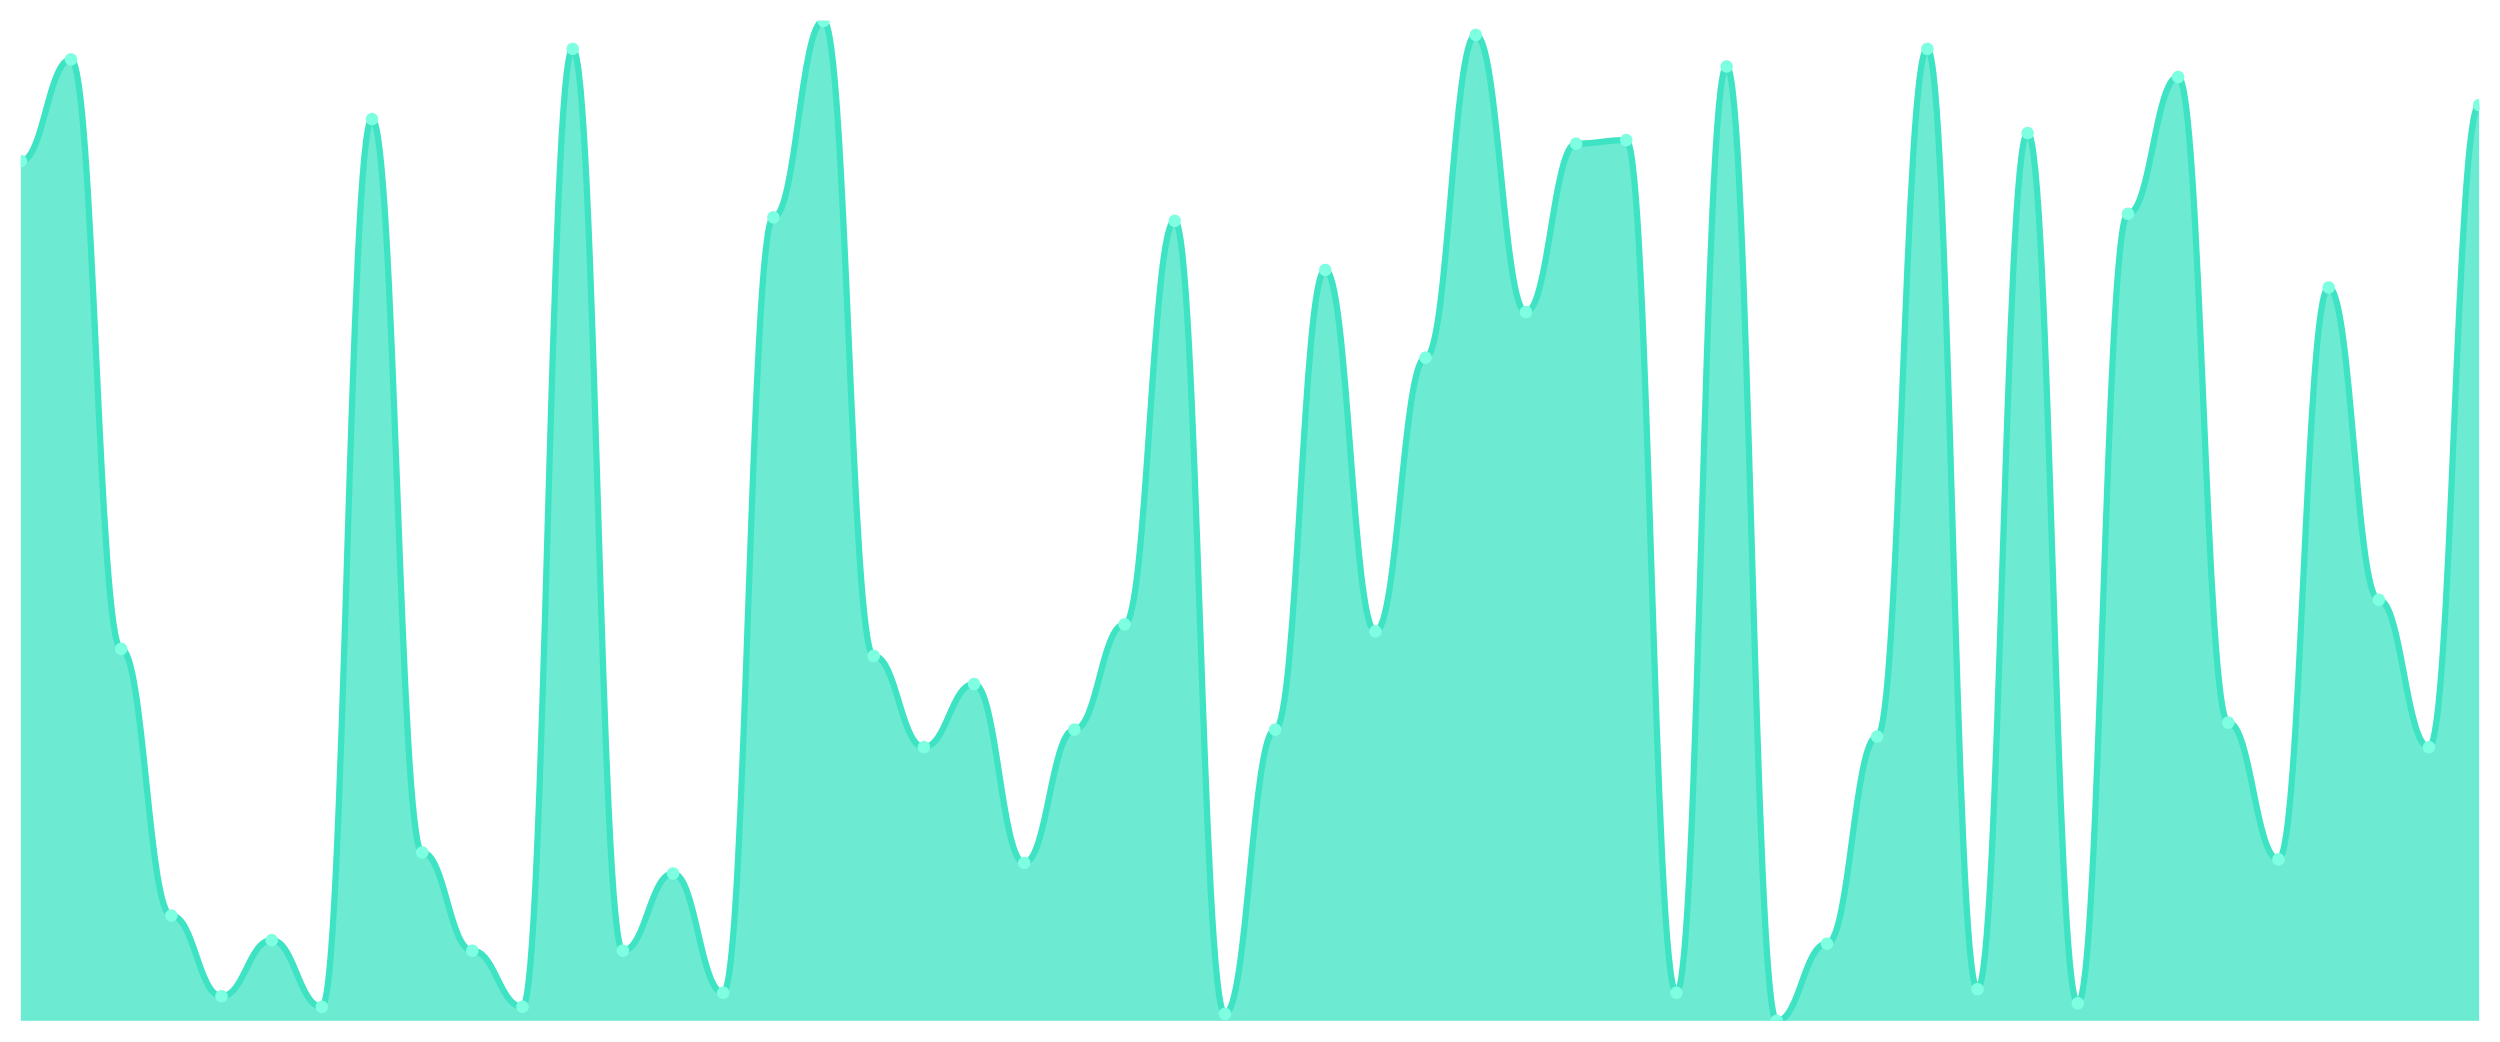
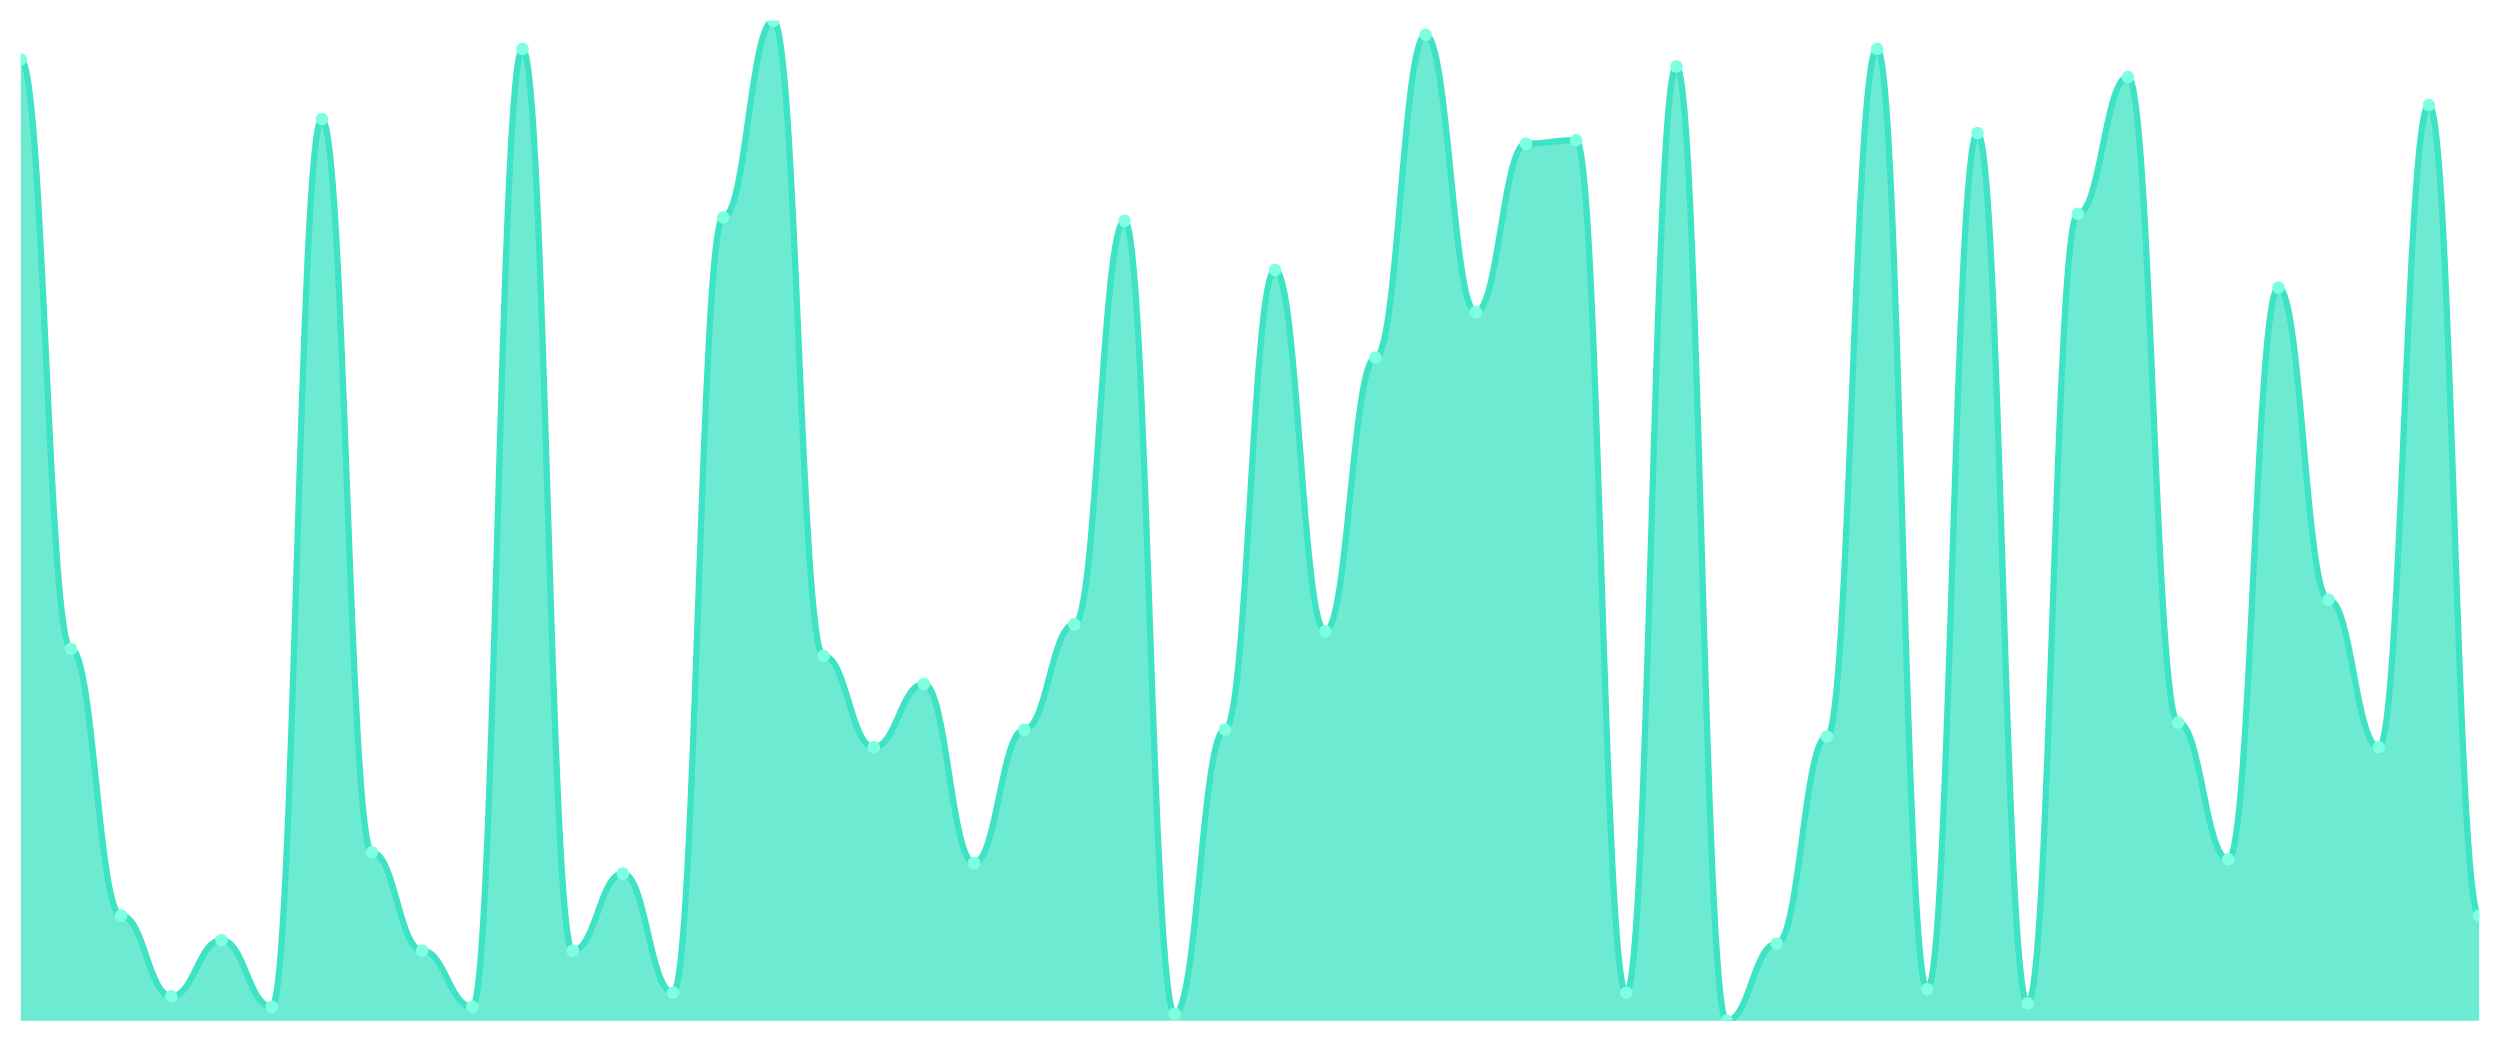
<svg xmlns="http://www.w3.org/2000/svg" viewBox="0 0 1200 500" width="1200" height="500">
  <defs>
    <clipPath id="c">
      <rect x="10" y="10" width="1180" height="480" />
    </clipPath>
  </defs>
  <rect width="1200" height="500" fill="none" />
  <g clip-path="url(#c)">
-     <path d="M 10,490 L 10,77.368 C 20.837,77.368 23.245,28.526 34.082,28.526 C 44.918,28.526 47.327,311.474 58.163,311.474 C 69,311.474 71.408,439.474 82.245,439.474 C 93.082,439.474 95.49,478.211 106.327,478.211 C 117.163,478.211 119.571,451.263 130.408,451.263 C 141.245,451.263 143.653,483.263 154.49,483.263 C 165.327,483.263 167.735,57.158 178.571,57.158 C 189.408,57.158 191.816,409.158 202.653,409.158 C 213.49,409.158 215.898,456.316 226.735,456.316 C 237.571,456.316 239.98,483.263 250.816,483.263 C 261.653,483.263 264.061,23.474 274.898,23.474 C 285.735,23.474 288.143,456.316 298.98,456.316 C 309.816,456.316 312.224,419.263 323.061,419.263 C 333.898,419.263 336.306,476.526 347.143,476.526 C 357.98,476.526 360.388,104.316 371.224,104.316 C 382.061,104.316 384.469,10 395.306,10 C 406.143,10 408.551,314.842 419.388,314.842 C 430.224,314.842 432.633,358.632 443.469,358.632 C 454.306,358.632 456.714,328.316 467.551,328.316 C 478.388,328.316 480.796,414.211 491.633,414.211 C 502.469,414.211 504.878,350.211 515.714,350.211 C 526.551,350.211 528.959,299.684 539.796,299.684 C 550.633,299.684 553.041,106 563.878,106 C 574.714,106 577.122,486.632 587.959,486.632 C 598.796,486.632 601.204,350.211 612.041,350.211 C 622.878,350.211 625.286,129.579 636.122,129.579 C 646.959,129.579 649.367,303.053 660.204,303.053 C 671.041,303.053 673.449,171.684 684.286,171.684 C 695.122,171.684 697.531,16.737 708.367,16.737 C 719.204,16.737 721.612,149.789 732.449,149.789 C 743.286,149.789 745.694,68.947 756.531,68.947 C 767.367,68.947 769.776,67.263 780.612,67.263 C 791.449,67.263 793.857,476.526 804.694,476.526 C 815.531,476.526 817.939,31.895 828.776,31.895 C 839.612,31.895 842.02,490 852.857,490 C 863.694,490 866.102,452.947 876.939,452.947 C 887.776,452.947 890.184,353.579 901.02,353.579 C 911.857,353.579 914.265,23.474 925.102,23.474 C 935.939,23.474 938.347,474.842 949.184,474.842 C 960.02,474.842 962.429,63.895 973.265,63.895 C 984.102,63.895 986.51,481.579 997.347,481.579 C 1008.184,481.579 1010.592,102.632 1021.429,102.632 C 1032.265,102.632 1034.673,36.947 1045.51,36.947 C 1056.347,36.947 1058.755,346.842 1069.592,346.842 C 1080.429,346.842 1082.837,412.526 1093.673,412.526 C 1104.51,412.526 1106.918,138 1117.755,138 C 1128.592,138 1131,287.895 1141.837,287.895 C 1152.673,287.895 1155.082,358.632 1165.918,358.632 C 1176.755,358.632 1179.163,50.421 1190,50.421 L 1190,490 Z" fill="rgba(61,227,195,0.75)" />
-     <path d="M 10,77.368 C 20.837,77.368 23.245,28.526 34.082,28.526 C 44.918,28.526 47.327,311.474 58.163,311.474 C 69,311.474 71.408,439.474 82.245,439.474 C 93.082,439.474 95.49,478.211 106.327,478.211 C 117.163,478.211 119.571,451.263 130.408,451.263 C 141.245,451.263 143.653,483.263 154.49,483.263 C 165.327,483.263 167.735,57.158 178.571,57.158 C 189.408,57.158 191.816,409.158 202.653,409.158 C 213.49,409.158 215.898,456.316 226.735,456.316 C 237.571,456.316 239.98,483.263 250.816,483.263 C 261.653,483.263 264.061,23.474 274.898,23.474 C 285.735,23.474 288.143,456.316 298.98,456.316 C 309.816,456.316 312.224,419.263 323.061,419.263 C 333.898,419.263 336.306,476.526 347.143,476.526 C 357.98,476.526 360.388,104.316 371.224,104.316 C 382.061,104.316 384.469,10 395.306,10 C 406.143,10 408.551,314.842 419.388,314.842 C 430.224,314.842 432.633,358.632 443.469,358.632 C 454.306,358.632 456.714,328.316 467.551,328.316 C 478.388,328.316 480.796,414.211 491.633,414.211 C 502.469,414.211 504.878,350.211 515.714,350.211 C 526.551,350.211 528.959,299.684 539.796,299.684 C 550.633,299.684 553.041,106 563.878,106 C 574.714,106 577.122,486.632 587.959,486.632 C 598.796,486.632 601.204,350.211 612.041,350.211 C 622.878,350.211 625.286,129.579 636.122,129.579 C 646.959,129.579 649.367,303.053 660.204,303.053 C 671.041,303.053 673.449,171.684 684.286,171.684 C 695.122,171.684 697.531,16.737 708.367,16.737 C 719.204,16.737 721.612,149.789 732.449,149.789 C 743.286,149.789 745.694,68.947 756.531,68.947 C 767.367,68.947 769.776,67.263 780.612,67.263 C 791.449,67.263 793.857,476.526 804.694,476.526 C 815.531,476.526 817.939,31.895 828.776,31.895 C 839.612,31.895 842.02,490 852.857,490 C 863.694,490 866.102,452.947 876.939,452.947 C 887.776,452.947 890.184,353.579 901.02,353.579 C 911.857,353.579 914.265,23.474 925.102,23.474 C 935.939,23.474 938.347,474.842 949.184,474.842 C 960.02,474.842 962.429,63.895 973.265,63.895 C 984.102,63.895 986.51,481.579 997.347,481.579 C 1008.184,481.579 1010.592,102.632 1021.429,102.632 C 1032.265,102.632 1034.673,36.947 1045.51,36.947 C 1056.347,36.947 1058.755,346.842 1069.592,346.842 C 1080.429,346.842 1082.837,412.526 1093.673,412.526 C 1104.51,412.526 1106.918,138 1117.755,138 C 1128.592,138 1131,287.895 1141.837,287.895 C 1152.673,287.895 1155.082,358.632 1165.918,358.632 C 1176.755,358.632 1179.163,50.421 1190,50.421" fill="none" stroke="#3de3c3" stroke-width="3" stroke-linecap="round" stroke-linejoin="round" />
-     <circle cx="10" cy="77.368" r="3" fill="#7fffe1" />
-     <circle cx="34.082" cy="28.526" r="3" fill="#7fffe1" />
-     <circle cx="58.163" cy="311.474" r="3" fill="#7fffe1" />
-     <circle cx="82.245" cy="439.474" r="3" fill="#7fffe1" />
-     <circle cx="106.327" cy="478.211" r="3" fill="#7fffe1" />
-     <circle cx="130.408" cy="451.263" r="3" fill="#7fffe1" />
-     <circle cx="154.49" cy="483.263" r="3" fill="#7fffe1" />
-     <circle cx="178.571" cy="57.158" r="3" fill="#7fffe1" />
-     <circle cx="202.653" cy="409.158" r="3" fill="#7fffe1" />
-     <circle cx="226.735" cy="456.316" r="3" fill="#7fffe1" />
-     <circle cx="250.816" cy="483.263" r="3" fill="#7fffe1" />
-     <circle cx="274.898" cy="23.474" r="3" fill="#7fffe1" />
-     <circle cx="298.98" cy="456.316" r="3" fill="#7fffe1" />
-     <circle cx="323.061" cy="419.263" r="3" fill="#7fffe1" />
-     <circle cx="347.143" cy="476.526" r="3" fill="#7fffe1" />
-     <circle cx="371.224" cy="104.316" r="3" fill="#7fffe1" />
-     <circle cx="395.306" cy="10" r="3" fill="#7fffe1" />
-     <circle cx="419.388" cy="314.842" r="3" fill="#7fffe1" />
-     <circle cx="443.469" cy="358.632" r="3" fill="#7fffe1" />
-     <circle cx="467.551" cy="328.316" r="3" fill="#7fffe1" />
-     <circle cx="491.633" cy="414.211" r="3" fill="#7fffe1" />
-     <circle cx="515.714" cy="350.211" r="3" fill="#7fffe1" />
-     <circle cx="539.796" cy="299.684" r="3" fill="#7fffe1" />
-     <circle cx="563.878" cy="106" r="3" fill="#7fffe1" />
-     <circle cx="587.959" cy="486.632" r="3" fill="#7fffe1" />
-     <circle cx="612.041" cy="350.211" r="3" fill="#7fffe1" />
-     <circle cx="636.122" cy="129.579" r="3" fill="#7fffe1" />
-     <circle cx="660.204" cy="303.053" r="3" fill="#7fffe1" />
-     <circle cx="684.286" cy="171.684" r="3" fill="#7fffe1" />
-     <circle cx="708.367" cy="16.737" r="3" fill="#7fffe1" />
-     <circle cx="732.449" cy="149.789" r="3" fill="#7fffe1" />
-     <circle cx="756.531" cy="68.947" r="3" fill="#7fffe1" />
-     <circle cx="780.612" cy="67.263" r="3" fill="#7fffe1" />
-     <circle cx="804.694" cy="476.526" r="3" fill="#7fffe1" />
-     <circle cx="828.776" cy="31.895" r="3" fill="#7fffe1" />
-     <circle cx="852.857" cy="490" r="3" fill="#7fffe1" />
-     <circle cx="876.939" cy="452.947" r="3" fill="#7fffe1" />
-     <circle cx="901.02" cy="353.579" r="3" fill="#7fffe1" />
-     <circle cx="925.102" cy="23.474" r="3" fill="#7fffe1" />
-     <circle cx="949.184" cy="474.842" r="3" fill="#7fffe1" />
-     <circle cx="973.265" cy="63.895" r="3" fill="#7fffe1" />
-     <circle cx="997.347" cy="481.579" r="3" fill="#7fffe1" />
-     <circle cx="1021.429" cy="102.632" r="3" fill="#7fffe1" />
-     <circle cx="1045.51" cy="36.947" r="3" fill="#7fffe1" />
-     <circle cx="1069.592" cy="346.842" r="3" fill="#7fffe1" />
-     <circle cx="1093.673" cy="412.526" r="3" fill="#7fffe1" />
-     <circle cx="1117.755" cy="138" r="3" fill="#7fffe1" />
-     <circle cx="1141.837" cy="287.895" r="3" fill="#7fffe1" />
-     <circle cx="1165.918" cy="358.632" r="3" fill="#7fffe1" />
-     <circle cx="1190" cy="50.421" r="3" fill="#7fffe1" />
+     <path d="M 10,490 L 10,28.526 C 20.837,28.526 23.245,311.474 34.082,311.474 C 44.918,311.474 47.327,439.474 58.163,439.474 C 69,439.474 71.408,478.211 82.245,478.211 C 93.082,478.211 95.49,451.263 106.327,451.263 C 117.163,451.263 119.571,483.263 130.408,483.263 C 141.245,483.263 143.653,57.158 154.49,57.158 C 165.327,57.158 167.735,409.158 178.571,409.158 C 189.408,409.158 191.816,456.316 202.653,456.316 C 213.49,456.316 215.898,483.263 226.735,483.263 C 237.571,483.263 239.98,23.474 250.816,23.474 C 261.653,23.474 264.061,456.316 274.898,456.316 C 285.735,456.316 288.143,419.263 298.98,419.263 C 309.816,419.263 312.224,476.526 323.061,476.526 C 333.898,476.526 336.306,104.316 347.143,104.316 C 357.98,104.316 360.388,10 371.224,10 C 382.061,10 384.469,314.842 395.306,314.842 C 406.143,314.842 408.551,358.632 419.388,358.632 C 430.224,358.632 432.633,328.316 443.469,328.316 C 454.306,328.316 456.714,414.211 467.551,414.211 C 478.388,414.211 480.796,350.211 491.633,350.211 C 502.469,350.211 504.878,299.684 515.714,299.684 C 526.551,299.684 528.959,106 539.796,106 C 550.633,106 553.041,486.632 563.878,486.632 C 574.714,486.632 577.122,350.211 587.959,350.211 C 598.796,350.211 601.204,129.579 612.041,129.579 C 622.878,129.579 625.286,303.053 636.122,303.053 C 646.959,303.053 649.367,171.684 660.204,171.684 C 671.041,171.684 673.449,16.737 684.286,16.737 C 695.122,16.737 697.531,149.789 708.367,149.789 C 719.204,149.789 721.612,68.947 732.449,68.947 C 743.286,68.947 745.694,67.263 756.531,67.263 C 767.367,67.263 769.776,476.526 780.612,476.526 C 791.449,476.526 793.857,31.895 804.694,31.895 C 815.531,31.895 817.939,490 828.776,490 C 839.612,490 842.02,452.947 852.857,452.947 C 863.694,452.947 866.102,353.579 876.939,353.579 C 887.776,353.579 890.184,23.474 901.02,23.474 C 911.857,23.474 914.265,474.842 925.102,474.842 C 935.939,474.842 938.347,63.895 949.184,63.895 C 960.02,63.895 962.429,481.579 973.265,481.579 C 984.102,481.579 986.51,102.632 997.347,102.632 C 1008.184,102.632 1010.592,36.947 1021.429,36.947 C 1032.265,36.947 1034.673,346.842 1045.51,346.842 C 1056.347,346.842 1058.755,412.526 1069.592,412.526 C 1080.429,412.526 1082.837,138 1093.673,138 C 1104.51,138 1106.918,287.895 1117.755,287.895 C 1128.592,287.895 1131,358.632 1141.837,358.632 C 1152.673,358.632 1155.082,50.421 1165.918,50.421 C 1176.755,50.421 1179.163,439.474 1190,439.474 L 1190,490 Z" fill="rgba(61,227,195,0.75)" />
+     <path d="M 10,28.526 C 20.837,28.526 23.245,311.474 34.082,311.474 C 44.918,311.474 47.327,439.474 58.163,439.474 C 69,439.474 71.408,478.211 82.245,478.211 C 93.082,478.211 95.49,451.263 106.327,451.263 C 117.163,451.263 119.571,483.263 130.408,483.263 C 141.245,483.263 143.653,57.158 154.49,57.158 C 165.327,57.158 167.735,409.158 178.571,409.158 C 189.408,409.158 191.816,456.316 202.653,456.316 C 213.49,456.316 215.898,483.263 226.735,483.263 C 237.571,483.263 239.98,23.474 250.816,23.474 C 261.653,23.474 264.061,456.316 274.898,456.316 C 285.735,456.316 288.143,419.263 298.98,419.263 C 309.816,419.263 312.224,476.526 323.061,476.526 C 333.898,476.526 336.306,104.316 347.143,104.316 C 357.98,104.316 360.388,10 371.224,10 C 382.061,10 384.469,314.842 395.306,314.842 C 406.143,314.842 408.551,358.632 419.388,358.632 C 430.224,358.632 432.633,328.316 443.469,328.316 C 454.306,328.316 456.714,414.211 467.551,414.211 C 478.388,414.211 480.796,350.211 491.633,350.211 C 502.469,350.211 504.878,299.684 515.714,299.684 C 526.551,299.684 528.959,106 539.796,106 C 550.633,106 553.041,486.632 563.878,486.632 C 574.714,486.632 577.122,350.211 587.959,350.211 C 598.796,350.211 601.204,129.579 612.041,129.579 C 622.878,129.579 625.286,303.053 636.122,303.053 C 646.959,303.053 649.367,171.684 660.204,171.684 C 671.041,171.684 673.449,16.737 684.286,16.737 C 695.122,16.737 697.531,149.789 708.367,149.789 C 719.204,149.789 721.612,68.947 732.449,68.947 C 743.286,68.947 745.694,67.263 756.531,67.263 C 767.367,67.263 769.776,476.526 780.612,476.526 C 791.449,476.526 793.857,31.895 804.694,31.895 C 815.531,31.895 817.939,490 828.776,490 C 839.612,490 842.02,452.947 852.857,452.947 C 863.694,452.947 866.102,353.579 876.939,353.579 C 887.776,353.579 890.184,23.474 901.02,23.474 C 911.857,23.474 914.265,474.842 925.102,474.842 C 935.939,474.842 938.347,63.895 949.184,63.895 C 960.02,63.895 962.429,481.579 973.265,481.579 C 984.102,481.579 986.51,102.632 997.347,102.632 C 1008.184,102.632 1010.592,36.947 1021.429,36.947 C 1032.265,36.947 1034.673,346.842 1045.51,346.842 C 1056.347,346.842 1058.755,412.526 1069.592,412.526 C 1080.429,412.526 1082.837,138 1093.673,138 C 1104.51,138 1106.918,287.895 1117.755,287.895 C 1128.592,287.895 1131,358.632 1141.837,358.632 C 1152.673,358.632 1155.082,50.421 1165.918,50.421 C 1176.755,50.421 1179.163,439.474 1190,439.474" fill="none" stroke="#3de3c3" stroke-width="3" stroke-linecap="round" stroke-linejoin="round" />
+     <circle cx="10" cy="28.526" r="3" fill="#7fffe1" />
+     <circle cx="34.082" cy="311.474" r="3" fill="#7fffe1" />
+     <circle cx="58.163" cy="439.474" r="3" fill="#7fffe1" />
+     <circle cx="82.245" cy="478.211" r="3" fill="#7fffe1" />
+     <circle cx="106.327" cy="451.263" r="3" fill="#7fffe1" />
+     <circle cx="130.408" cy="483.263" r="3" fill="#7fffe1" />
+     <circle cx="154.49" cy="57.158" r="3" fill="#7fffe1" />
+     <circle cx="178.571" cy="409.158" r="3" fill="#7fffe1" />
+     <circle cx="202.653" cy="456.316" r="3" fill="#7fffe1" />
+     <circle cx="226.735" cy="483.263" r="3" fill="#7fffe1" />
+     <circle cx="250.816" cy="23.474" r="3" fill="#7fffe1" />
+     <circle cx="274.898" cy="456.316" r="3" fill="#7fffe1" />
+     <circle cx="298.98" cy="419.263" r="3" fill="#7fffe1" />
+     <circle cx="323.061" cy="476.526" r="3" fill="#7fffe1" />
+     <circle cx="347.143" cy="104.316" r="3" fill="#7fffe1" />
+     <circle cx="371.224" cy="10" r="3" fill="#7fffe1" />
+     <circle cx="395.306" cy="314.842" r="3" fill="#7fffe1" />
+     <circle cx="419.388" cy="358.632" r="3" fill="#7fffe1" />
+     <circle cx="443.469" cy="328.316" r="3" fill="#7fffe1" />
+     <circle cx="467.551" cy="414.211" r="3" fill="#7fffe1" />
+     <circle cx="491.633" cy="350.211" r="3" fill="#7fffe1" />
+     <circle cx="515.714" cy="299.684" r="3" fill="#7fffe1" />
+     <circle cx="539.796" cy="106" r="3" fill="#7fffe1" />
+     <circle cx="563.878" cy="486.632" r="3" fill="#7fffe1" />
+     <circle cx="587.959" cy="350.211" r="3" fill="#7fffe1" />
+     <circle cx="612.041" cy="129.579" r="3" fill="#7fffe1" />
+     <circle cx="636.122" cy="303.053" r="3" fill="#7fffe1" />
+     <circle cx="660.204" cy="171.684" r="3" fill="#7fffe1" />
+     <circle cx="684.286" cy="16.737" r="3" fill="#7fffe1" />
+     <circle cx="708.367" cy="149.789" r="3" fill="#7fffe1" />
+     <circle cx="732.449" cy="68.947" r="3" fill="#7fffe1" />
+     <circle cx="756.531" cy="67.263" r="3" fill="#7fffe1" />
+     <circle cx="780.612" cy="476.526" r="3" fill="#7fffe1" />
+     <circle cx="804.694" cy="31.895" r="3" fill="#7fffe1" />
+     <circle cx="828.776" cy="490" r="3" fill="#7fffe1" />
+     <circle cx="852.857" cy="452.947" r="3" fill="#7fffe1" />
+     <circle cx="876.939" cy="353.579" r="3" fill="#7fffe1" />
+     <circle cx="901.02" cy="23.474" r="3" fill="#7fffe1" />
+     <circle cx="925.102" cy="474.842" r="3" fill="#7fffe1" />
+     <circle cx="949.184" cy="63.895" r="3" fill="#7fffe1" />
+     <circle cx="973.265" cy="481.579" r="3" fill="#7fffe1" />
+     <circle cx="997.347" cy="102.632" r="3" fill="#7fffe1" />
+     <circle cx="1021.429" cy="36.947" r="3" fill="#7fffe1" />
+     <circle cx="1045.51" cy="346.842" r="3" fill="#7fffe1" />
+     <circle cx="1069.592" cy="412.526" r="3" fill="#7fffe1" />
+     <circle cx="1093.673" cy="138" r="3" fill="#7fffe1" />
+     <circle cx="1117.755" cy="287.895" r="3" fill="#7fffe1" />
+     <circle cx="1141.837" cy="358.632" r="3" fill="#7fffe1" />
+     <circle cx="1165.918" cy="50.421" r="3" fill="#7fffe1" />
+     <circle cx="1190" cy="439.474" r="3" fill="#7fffe1" />
  </g>
</svg>
